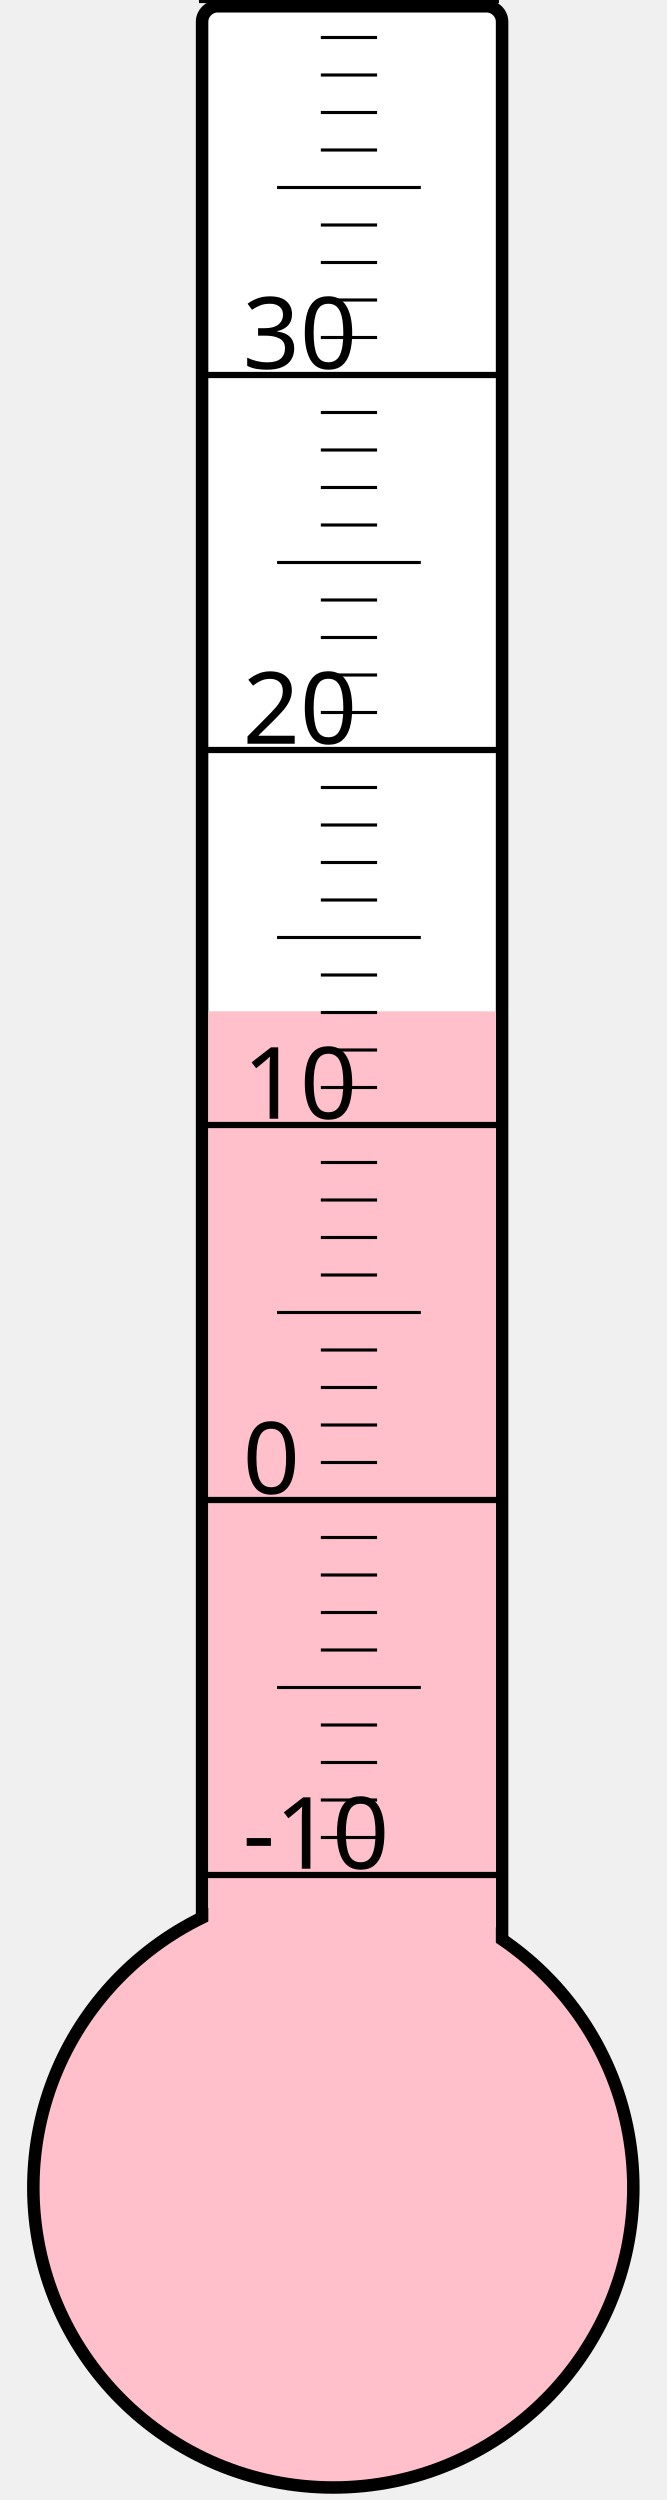
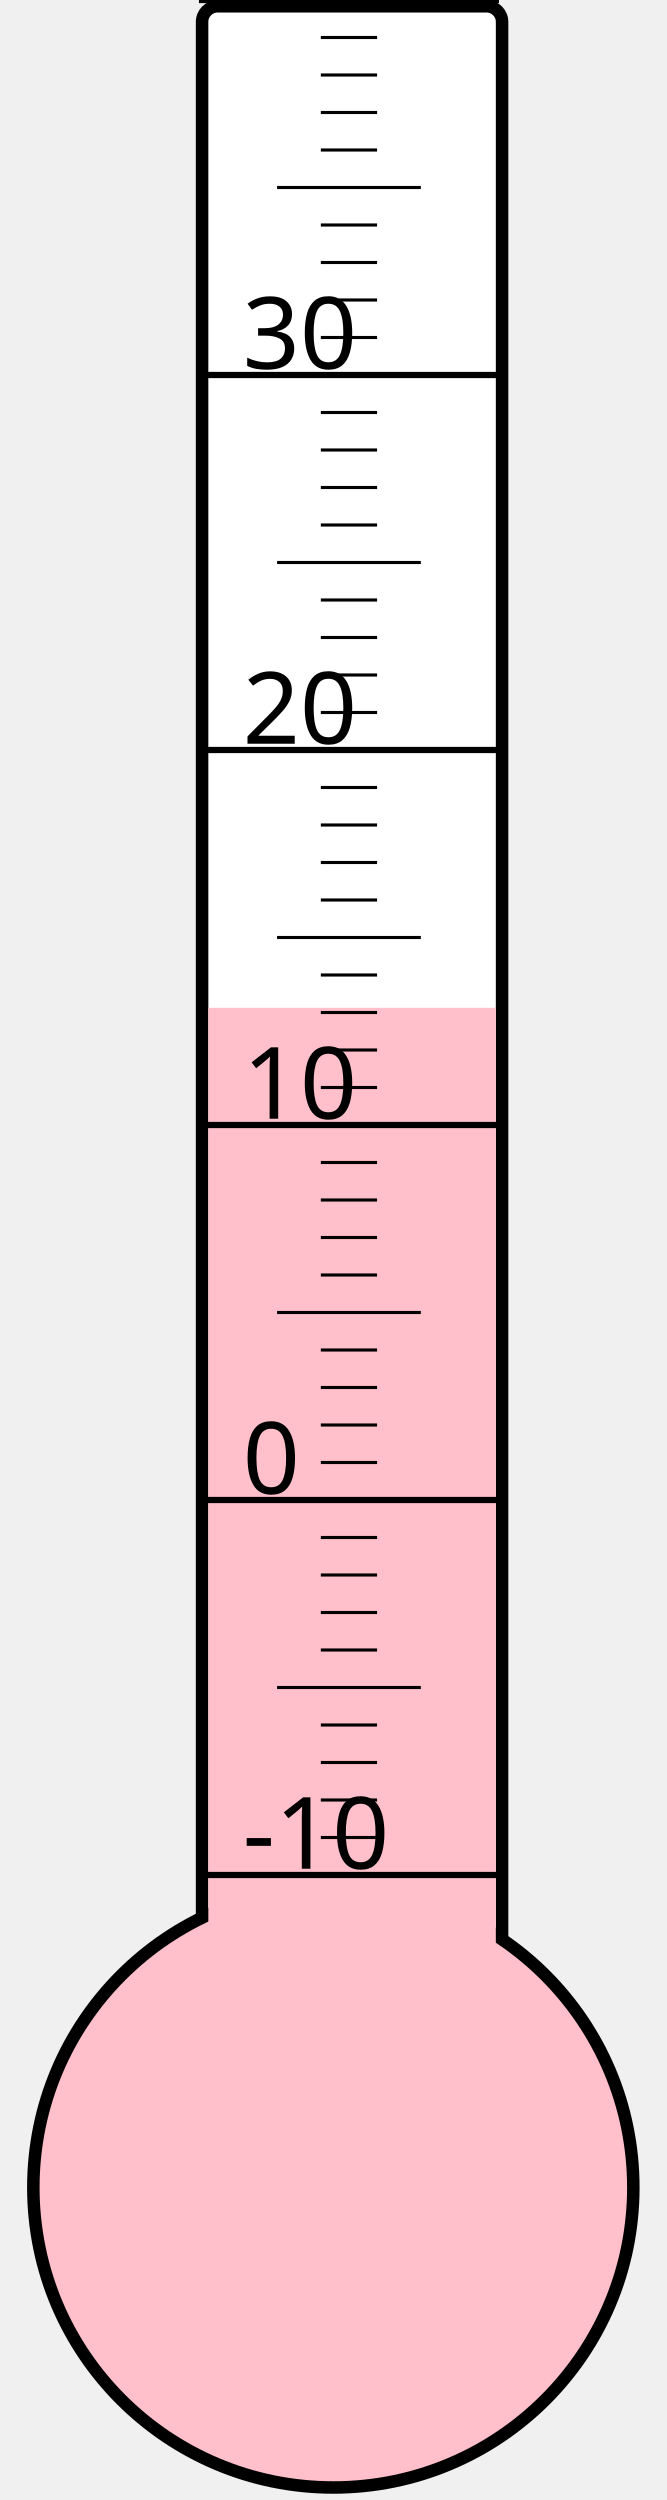
<svg xmlns="http://www.w3.org/2000/svg" width="40px" height="150px" viewBox="0 0 200 800">
  <rect width="200" height="800" x="0" y="0" style="fill: #ffffeb; fill-opacity: 0;" />
  <rect width="96" height="680" x="58" y="2" rx="5" ry="5" style="fill: white; fill-opacity: 1; stroke: black; stroke-width: 4;" />
  <circle cx="100" cy="700" r="96" style="fill: pink; stroke: black; stroke-width: 4;" />
-   <rect width="92" height="376.375" x="60" y="323.625" style="fill: pink; fill-opacity: 1; stroke-width: 0;" />
+   <rect width="92" height="377.5" x="60" y="322.5" style="fill: pink; fill-opacity: 1; stroke-width: 0;" />
  <text x="71" y="598" style="font-family: sans-serif; font-size: 24pt;">-10</text>
  <text x="71" y="478" style="font-family: sans-serif; font-size: 24pt;">0</text>
  <text x="71" y="358" style="font-family: sans-serif; font-size: 24pt;">10</text>
  <text x="71" y="238" style="font-family: sans-serif; font-size: 24pt;">20</text>
  <text x="71" y="118" style="font-family: sans-serif; font-size: 24pt;">30</text>
  <g style="stroke: black;">
    <line x1="57" y1="600" x2="153" y2="600" style="stroke-width: 2;" />
    <line x1="96" y1="588" x2="114" y2="588" style="stroke-width: 1;" />
    <line x1="96" y1="576" x2="114" y2="576" style="stroke-width: 1;" />
    <line x1="96" y1="564" x2="114" y2="564" style="stroke-width: 1;" />
    <line x1="96" y1="552" x2="114" y2="552" style="stroke-width: 1;" />
    <line x1="82" y1="540" x2="128" y2="540" style="stroke-width: 1;" />
    <line x1="96" y1="528" x2="114" y2="528" style="stroke-width: 1;" />
    <line x1="96" y1="516" x2="114" y2="516" style="stroke-width: 1;" />
    <line x1="96" y1="504" x2="114" y2="504" style="stroke-width: 1;" />
    <line x1="96" y1="492" x2="114" y2="492" style="stroke-width: 1;" />
    <line x1="57" y1="480" x2="153" y2="480" style="stroke-width: 2;" />
    <line x1="96" y1="468" x2="114" y2="468" style="stroke-width: 1;" />
    <line x1="96" y1="456" x2="114" y2="456" style="stroke-width: 1;" />
    <line x1="96" y1="444" x2="114" y2="444" style="stroke-width: 1;" />
    <line x1="96" y1="432" x2="114" y2="432" style="stroke-width: 1;" />
    <line x1="82" y1="420" x2="128" y2="420" style="stroke-width: 1;" />
    <line x1="96" y1="408" x2="114" y2="408" style="stroke-width: 1;" />
    <line x1="96" y1="396" x2="114" y2="396" style="stroke-width: 1;" />
    <line x1="96" y1="384" x2="114" y2="384" style="stroke-width: 1;" />
    <line x1="96" y1="372" x2="114" y2="372" style="stroke-width: 1;" />
    <line x1="57" y1="360" x2="153" y2="360" style="stroke-width: 2;" />
    <line x1="96" y1="348" x2="114" y2="348" style="stroke-width: 1;" />
    <line x1="96" y1="336" x2="114" y2="336" style="stroke-width: 1;" />
    <line x1="96" y1="324" x2="114" y2="324" style="stroke-width: 1;" />
    <line x1="96" y1="312" x2="114" y2="312" style="stroke-width: 1;" />
    <line x1="82" y1="300" x2="128" y2="300" style="stroke-width: 1;" />
    <line x1="96" y1="288" x2="114" y2="288" style="stroke-width: 1;" />
    <line x1="96" y1="276" x2="114" y2="276" style="stroke-width: 1;" />
    <line x1="96" y1="264" x2="114" y2="264" style="stroke-width: 1;" />
    <line x1="96" y1="252" x2="114" y2="252" style="stroke-width: 1;" />
    <line x1="57" y1="240" x2="153" y2="240" style="stroke-width: 2;" />
    <line x1="96" y1="228" x2="114" y2="228" style="stroke-width: 1;" />
    <line x1="96" y1="216" x2="114" y2="216" style="stroke-width: 1;" />
    <line x1="96" y1="204" x2="114" y2="204" style="stroke-width: 1;" />
    <line x1="96" y1="192" x2="114" y2="192" style="stroke-width: 1;" />
    <line x1="82" y1="180" x2="128" y2="180" style="stroke-width: 1;" />
    <line x1="96" y1="168" x2="114" y2="168" style="stroke-width: 1;" />
    <line x1="96" y1="156" x2="114" y2="156" style="stroke-width: 1;" />
    <line x1="96" y1="144" x2="114" y2="144" style="stroke-width: 1;" />
    <line x1="96" y1="132" x2="114" y2="132" style="stroke-width: 1;" />
    <line x1="57" y1="120" x2="153" y2="120" style="stroke-width: 2;" />
    <line x1="96" y1="108" x2="114" y2="108" style="stroke-width: 1;" />
    <line x1="96" y1="96" x2="114" y2="96" style="stroke-width: 1;" />
    <line x1="96" y1="84" x2="114" y2="84" style="stroke-width: 1;" />
    <line x1="96" y1="72" x2="114" y2="72" style="stroke-width: 1;" />
    <line x1="82" y1="60" x2="128" y2="60" style="stroke-width: 1;" />
    <line x1="96" y1="48" x2="114" y2="48" style="stroke-width: 1;" />
    <line x1="96" y1="36" x2="114" y2="36" style="stroke-width: 1;" />
    <line x1="96" y1="24" x2="114" y2="24" style="stroke-width: 1;" />
    <line x1="96" y1="12" x2="114" y2="12" style="stroke-width: 1;" />
    <line x1="57" y1="0" x2="153" y2="0" style="stroke-width: 2;" />
  </g>
</svg>
